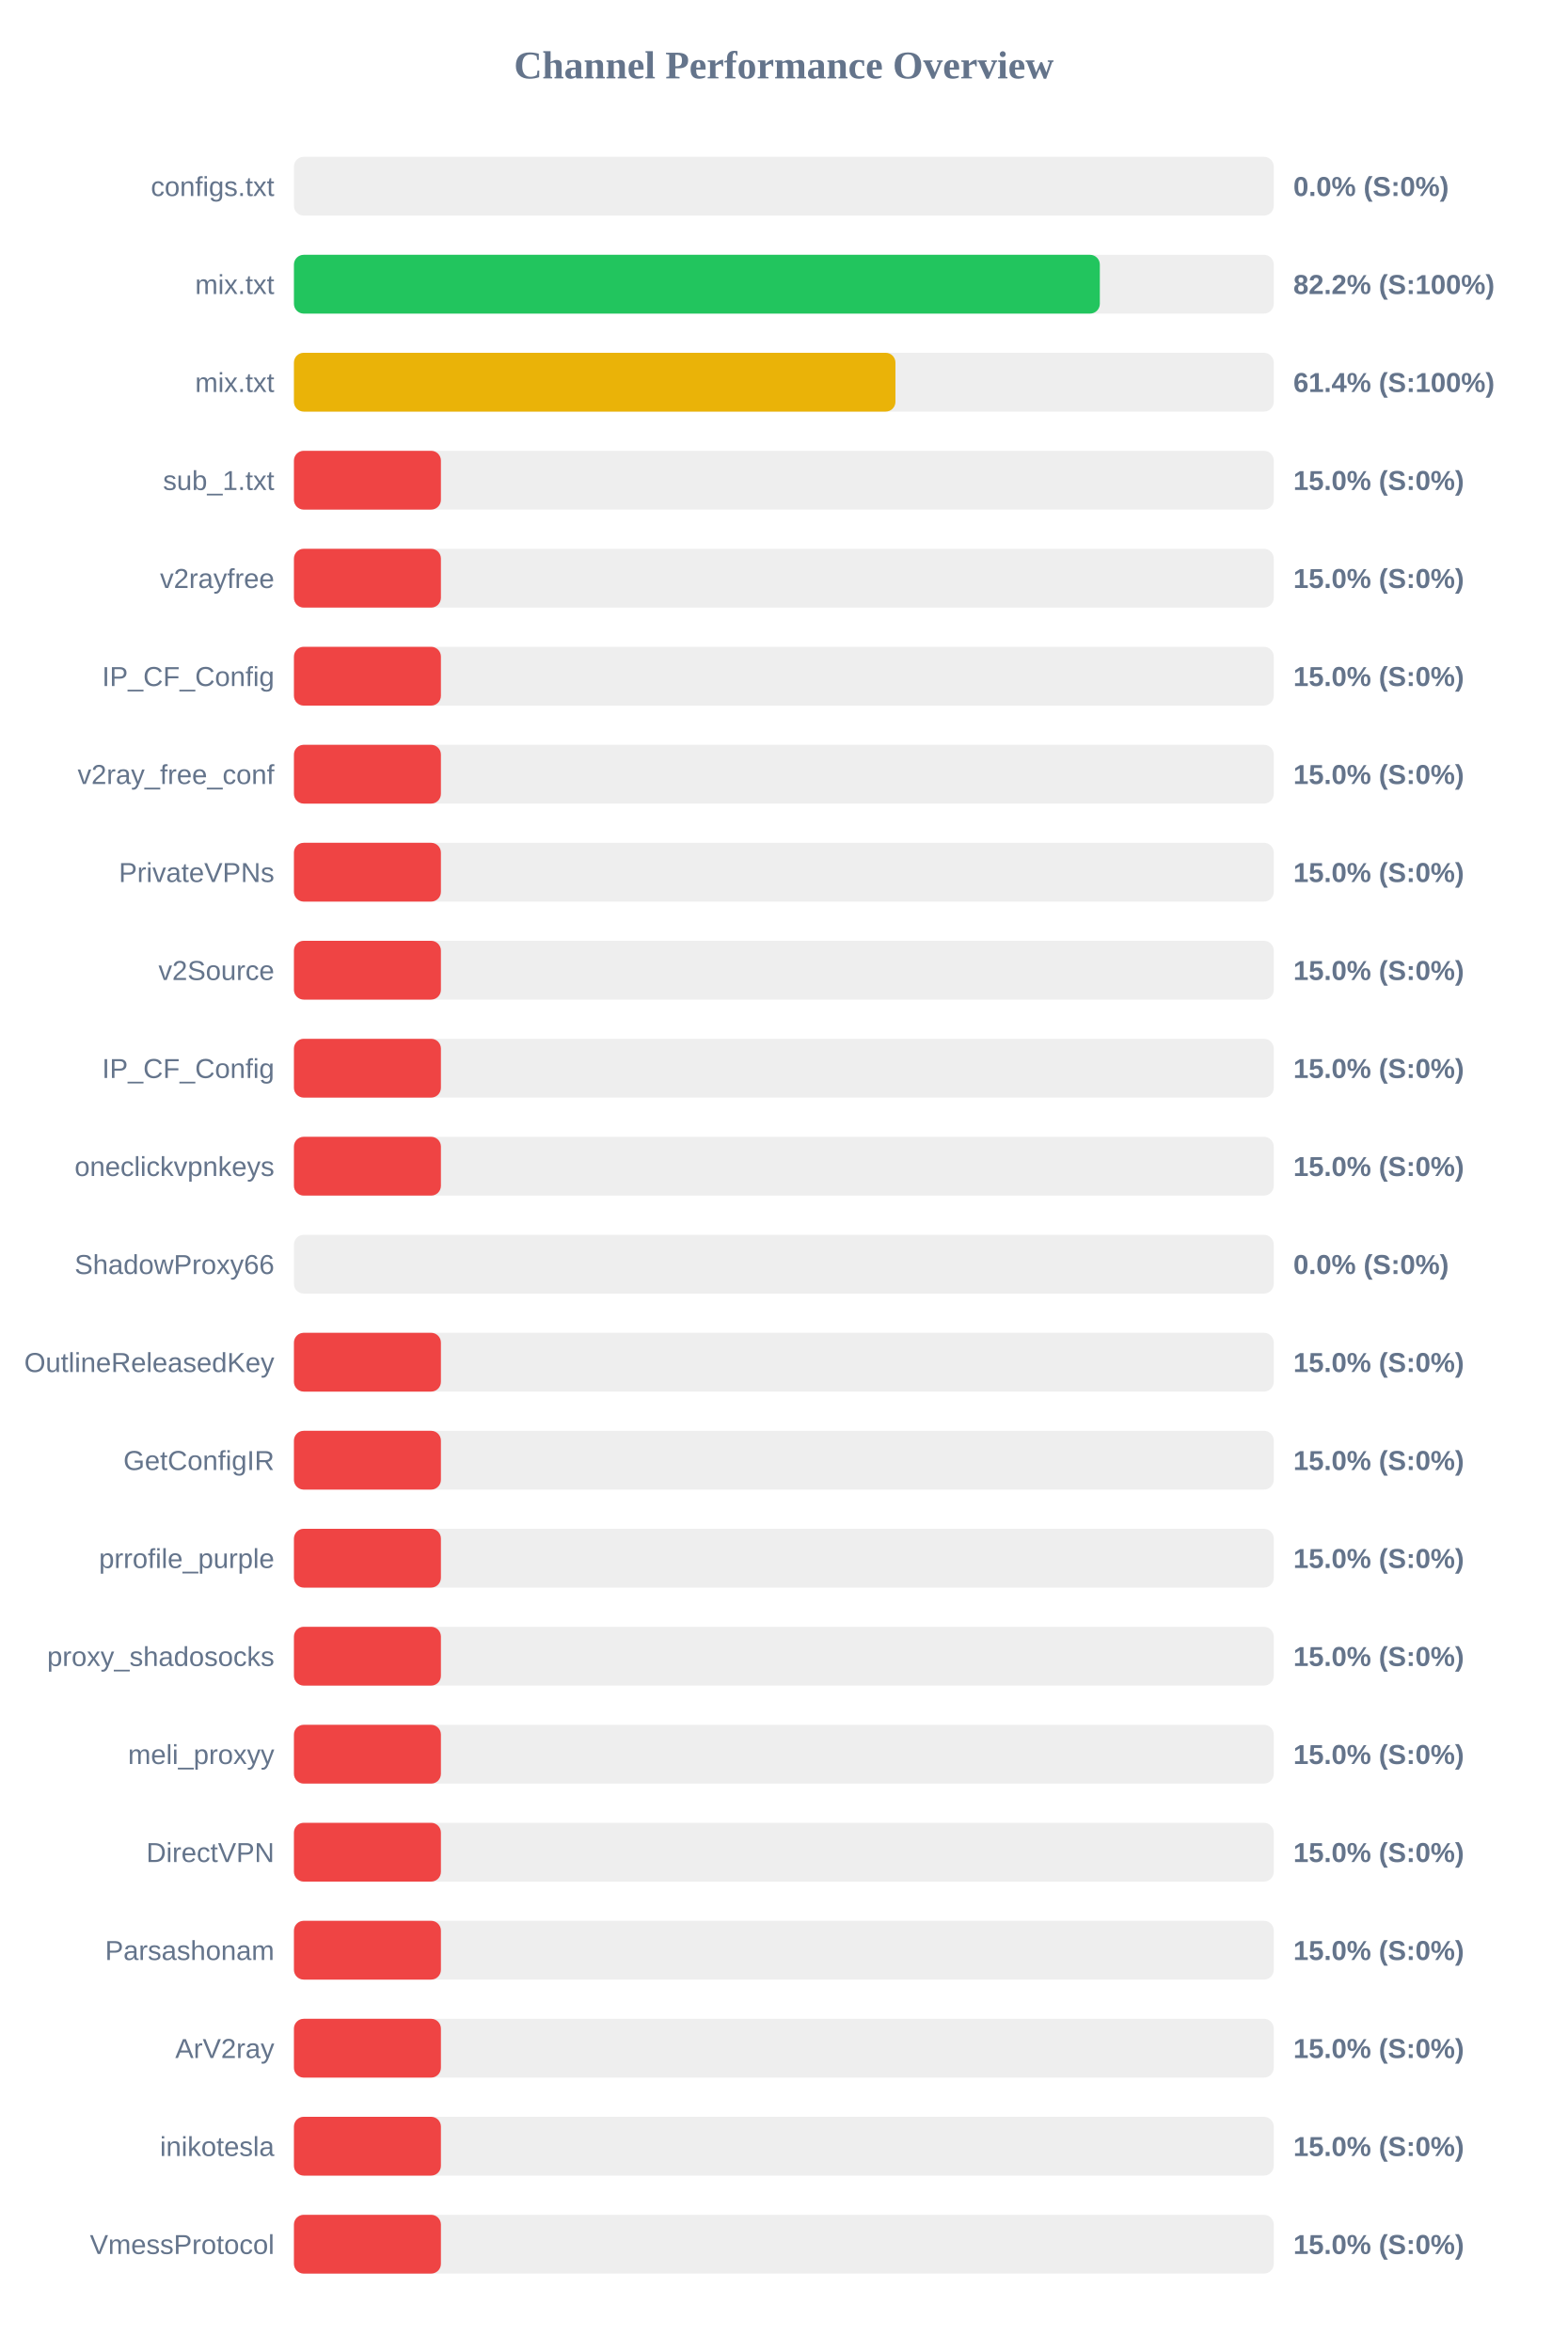
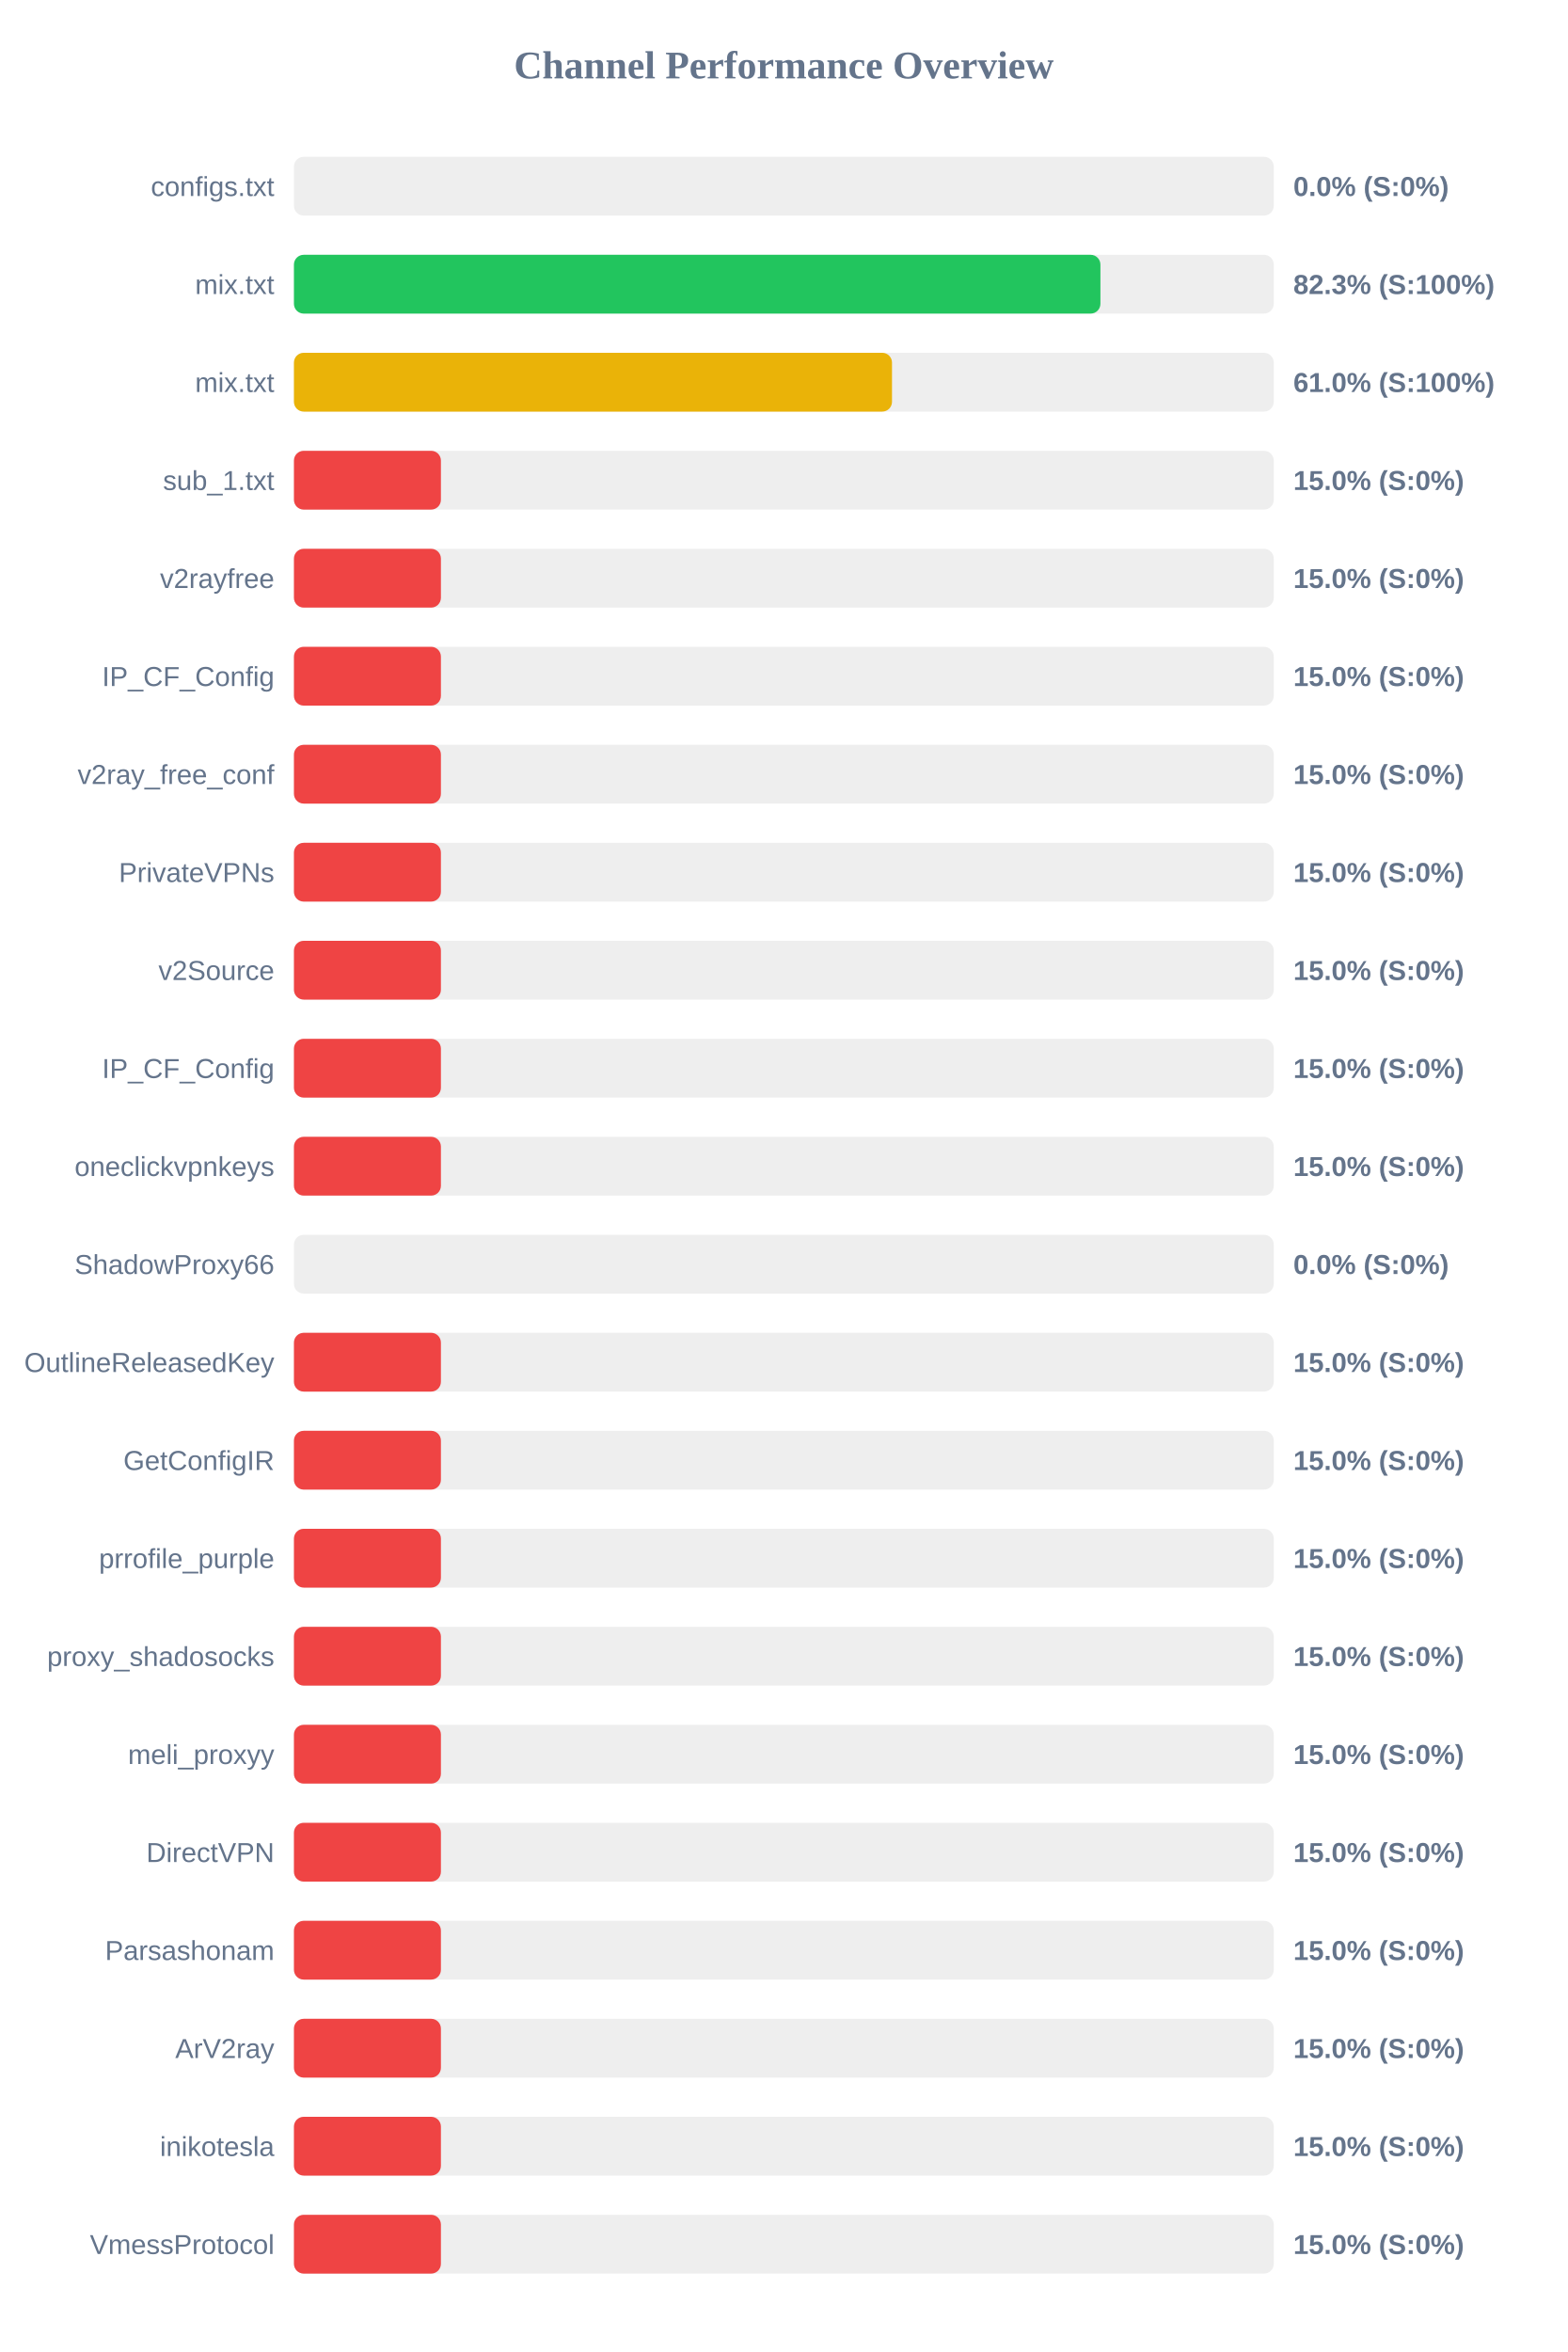
<svg xmlns="http://www.w3.org/2000/svg" width="800" height="1200" version="1.1">
  <style>
        .row { font: 14px Arial; fill: #64748b; }
        .score { font: bold 14px Arial; fill: #64748b; }
    </style>
  <text x="400" y="40" text-anchor="middle" font-size="20px" font-weight="bold" fill="#64748b">Channel Performance Overview</text>
  <rect x="150" y="80" width="500" height="30" fill="#eee" rx="5" />
  <rect x="150" y="80" width="0.0" height="30" fill="#ef4444" rx="5" />
  <text x="140" y="100" text-anchor="end" class="row">configs.txt</text>
  <text x="660" y="100" text-anchor="start" class="score">0.0% (S:0%)</text>
  <rect x="150" y="130" width="500" height="30" fill="#eee" rx="5" />
-   <rect x="150" y="130" width="411.25" height="30" fill="#22c55e" rx="5" />
+   <rect x="150" y="130" width="411.55" height="30" fill="#22c55e" rx="5" />
  <text x="140" y="150" text-anchor="end" class="row">mix.txt</text>
-   <text x="660" y="150" text-anchor="start" class="score">82.2% (S:100%)</text>
+   <text x="660" y="150" text-anchor="start" class="score">82.3% (S:100%)</text>
  <rect x="150" y="180" width="500" height="30" fill="#eee" rx="5" />
-   <rect x="150" y="180" width="306.95" height="30" fill="#eab308" rx="5" />
+   <rect x="150" y="180" width="305.2" height="30" fill="#eab308" rx="5" />
  <text x="140" y="200" text-anchor="end" class="row">mix.txt</text>
-   <text x="660" y="200" text-anchor="start" class="score">61.4% (S:100%)</text>
+   <text x="660" y="200" text-anchor="start" class="score">61.0% (S:100%)</text>
  <rect x="150" y="230" width="500" height="30" fill="#eee" rx="5" />
  <rect x="150" y="230" width="75.0" height="30" fill="#ef4444" rx="5" />
  <text x="140" y="250" text-anchor="end" class="row">sub_1.txt</text>
  <text x="660" y="250" text-anchor="start" class="score">15.0% (S:0%)</text>
  <rect x="150" y="280" width="500" height="30" fill="#eee" rx="5" />
  <rect x="150" y="280" width="75.0" height="30" fill="#ef4444" rx="5" />
  <text x="140" y="300" text-anchor="end" class="row">v2rayfree</text>
  <text x="660" y="300" text-anchor="start" class="score">15.0% (S:0%)</text>
  <rect x="150" y="330" width="500" height="30" fill="#eee" rx="5" />
  <rect x="150" y="330" width="75.0" height="30" fill="#ef4444" rx="5" />
  <text x="140" y="350" text-anchor="end" class="row">IP_CF_Config</text>
  <text x="660" y="350" text-anchor="start" class="score">15.0% (S:0%)</text>
  <rect x="150" y="380" width="500" height="30" fill="#eee" rx="5" />
  <rect x="150" y="380" width="75.0" height="30" fill="#ef4444" rx="5" />
  <text x="140" y="400" text-anchor="end" class="row">v2ray_free_conf</text>
  <text x="660" y="400" text-anchor="start" class="score">15.0% (S:0%)</text>
  <rect x="150" y="430" width="500" height="30" fill="#eee" rx="5" />
  <rect x="150" y="430" width="75.0" height="30" fill="#ef4444" rx="5" />
  <text x="140" y="450" text-anchor="end" class="row">PrivateVPNs</text>
  <text x="660" y="450" text-anchor="start" class="score">15.0% (S:0%)</text>
  <rect x="150" y="480" width="500" height="30" fill="#eee" rx="5" />
  <rect x="150" y="480" width="75.0" height="30" fill="#ef4444" rx="5" />
  <text x="140" y="500" text-anchor="end" class="row">v2Source</text>
  <text x="660" y="500" text-anchor="start" class="score">15.0% (S:0%)</text>
  <rect x="150" y="530" width="500" height="30" fill="#eee" rx="5" />
  <rect x="150" y="530" width="75.0" height="30" fill="#ef4444" rx="5" />
  <text x="140" y="550" text-anchor="end" class="row">IP_CF_Config</text>
  <text x="660" y="550" text-anchor="start" class="score">15.0% (S:0%)</text>
  <rect x="150" y="580" width="500" height="30" fill="#eee" rx="5" />
  <rect x="150" y="580" width="75.0" height="30" fill="#ef4444" rx="5" />
  <text x="140" y="600" text-anchor="end" class="row">oneclickvpnkeys</text>
  <text x="660" y="600" text-anchor="start" class="score">15.0% (S:0%)</text>
  <rect x="150" y="630" width="500" height="30" fill="#eee" rx="5" />
  <rect x="150" y="630" width="0.0" height="30" fill="#ef4444" rx="5" />
  <text x="140" y="650" text-anchor="end" class="row">ShadowProxy66</text>
  <text x="660" y="650" text-anchor="start" class="score">0.0% (S:0%)</text>
  <rect x="150" y="680" width="500" height="30" fill="#eee" rx="5" />
  <rect x="150" y="680" width="75.0" height="30" fill="#ef4444" rx="5" />
  <text x="140" y="700" text-anchor="end" class="row">OutlineReleasedKey</text>
  <text x="660" y="700" text-anchor="start" class="score">15.0% (S:0%)</text>
  <rect x="150" y="730" width="500" height="30" fill="#eee" rx="5" />
  <rect x="150" y="730" width="75.0" height="30" fill="#ef4444" rx="5" />
  <text x="140" y="750" text-anchor="end" class="row">GetConfigIR</text>
  <text x="660" y="750" text-anchor="start" class="score">15.0% (S:0%)</text>
  <rect x="150" y="780" width="500" height="30" fill="#eee" rx="5" />
  <rect x="150" y="780" width="75.0" height="30" fill="#ef4444" rx="5" />
  <text x="140" y="800" text-anchor="end" class="row">prrofile_purple</text>
  <text x="660" y="800" text-anchor="start" class="score">15.0% (S:0%)</text>
  <rect x="150" y="830" width="500" height="30" fill="#eee" rx="5" />
  <rect x="150" y="830" width="75.0" height="30" fill="#ef4444" rx="5" />
  <text x="140" y="850" text-anchor="end" class="row">proxy_shadosocks</text>
  <text x="660" y="850" text-anchor="start" class="score">15.0% (S:0%)</text>
  <rect x="150" y="880" width="500" height="30" fill="#eee" rx="5" />
  <rect x="150" y="880" width="75.0" height="30" fill="#ef4444" rx="5" />
  <text x="140" y="900" text-anchor="end" class="row">meli_proxyy</text>
  <text x="660" y="900" text-anchor="start" class="score">15.0% (S:0%)</text>
  <rect x="150" y="930" width="500" height="30" fill="#eee" rx="5" />
  <rect x="150" y="930" width="75.0" height="30" fill="#ef4444" rx="5" />
  <text x="140" y="950" text-anchor="end" class="row">DirectVPN</text>
  <text x="660" y="950" text-anchor="start" class="score">15.0% (S:0%)</text>
  <rect x="150" y="980" width="500" height="30" fill="#eee" rx="5" />
  <rect x="150" y="980" width="75.0" height="30" fill="#ef4444" rx="5" />
  <text x="140" y="1000" text-anchor="end" class="row">Parsashonam</text>
  <text x="660" y="1000" text-anchor="start" class="score">15.0% (S:0%)</text>
  <rect x="150" y="1030" width="500" height="30" fill="#eee" rx="5" />
  <rect x="150" y="1030" width="75.0" height="30" fill="#ef4444" rx="5" />
  <text x="140" y="1050" text-anchor="end" class="row">ArV2ray</text>
  <text x="660" y="1050" text-anchor="start" class="score">15.0% (S:0%)</text>
  <rect x="150" y="1080" width="500" height="30" fill="#eee" rx="5" />
  <rect x="150" y="1080" width="75.0" height="30" fill="#ef4444" rx="5" />
  <text x="140" y="1100" text-anchor="end" class="row">inikotesla</text>
  <text x="660" y="1100" text-anchor="start" class="score">15.0% (S:0%)</text>
  <rect x="150" y="1130" width="500" height="30" fill="#eee" rx="5" />
  <rect x="150" y="1130" width="75.0" height="30" fill="#ef4444" rx="5" />
  <text x="140" y="1150" text-anchor="end" class="row">VmessProtocol</text>
  <text x="660" y="1150" text-anchor="start" class="score">15.0% (S:0%)</text>
</svg>
